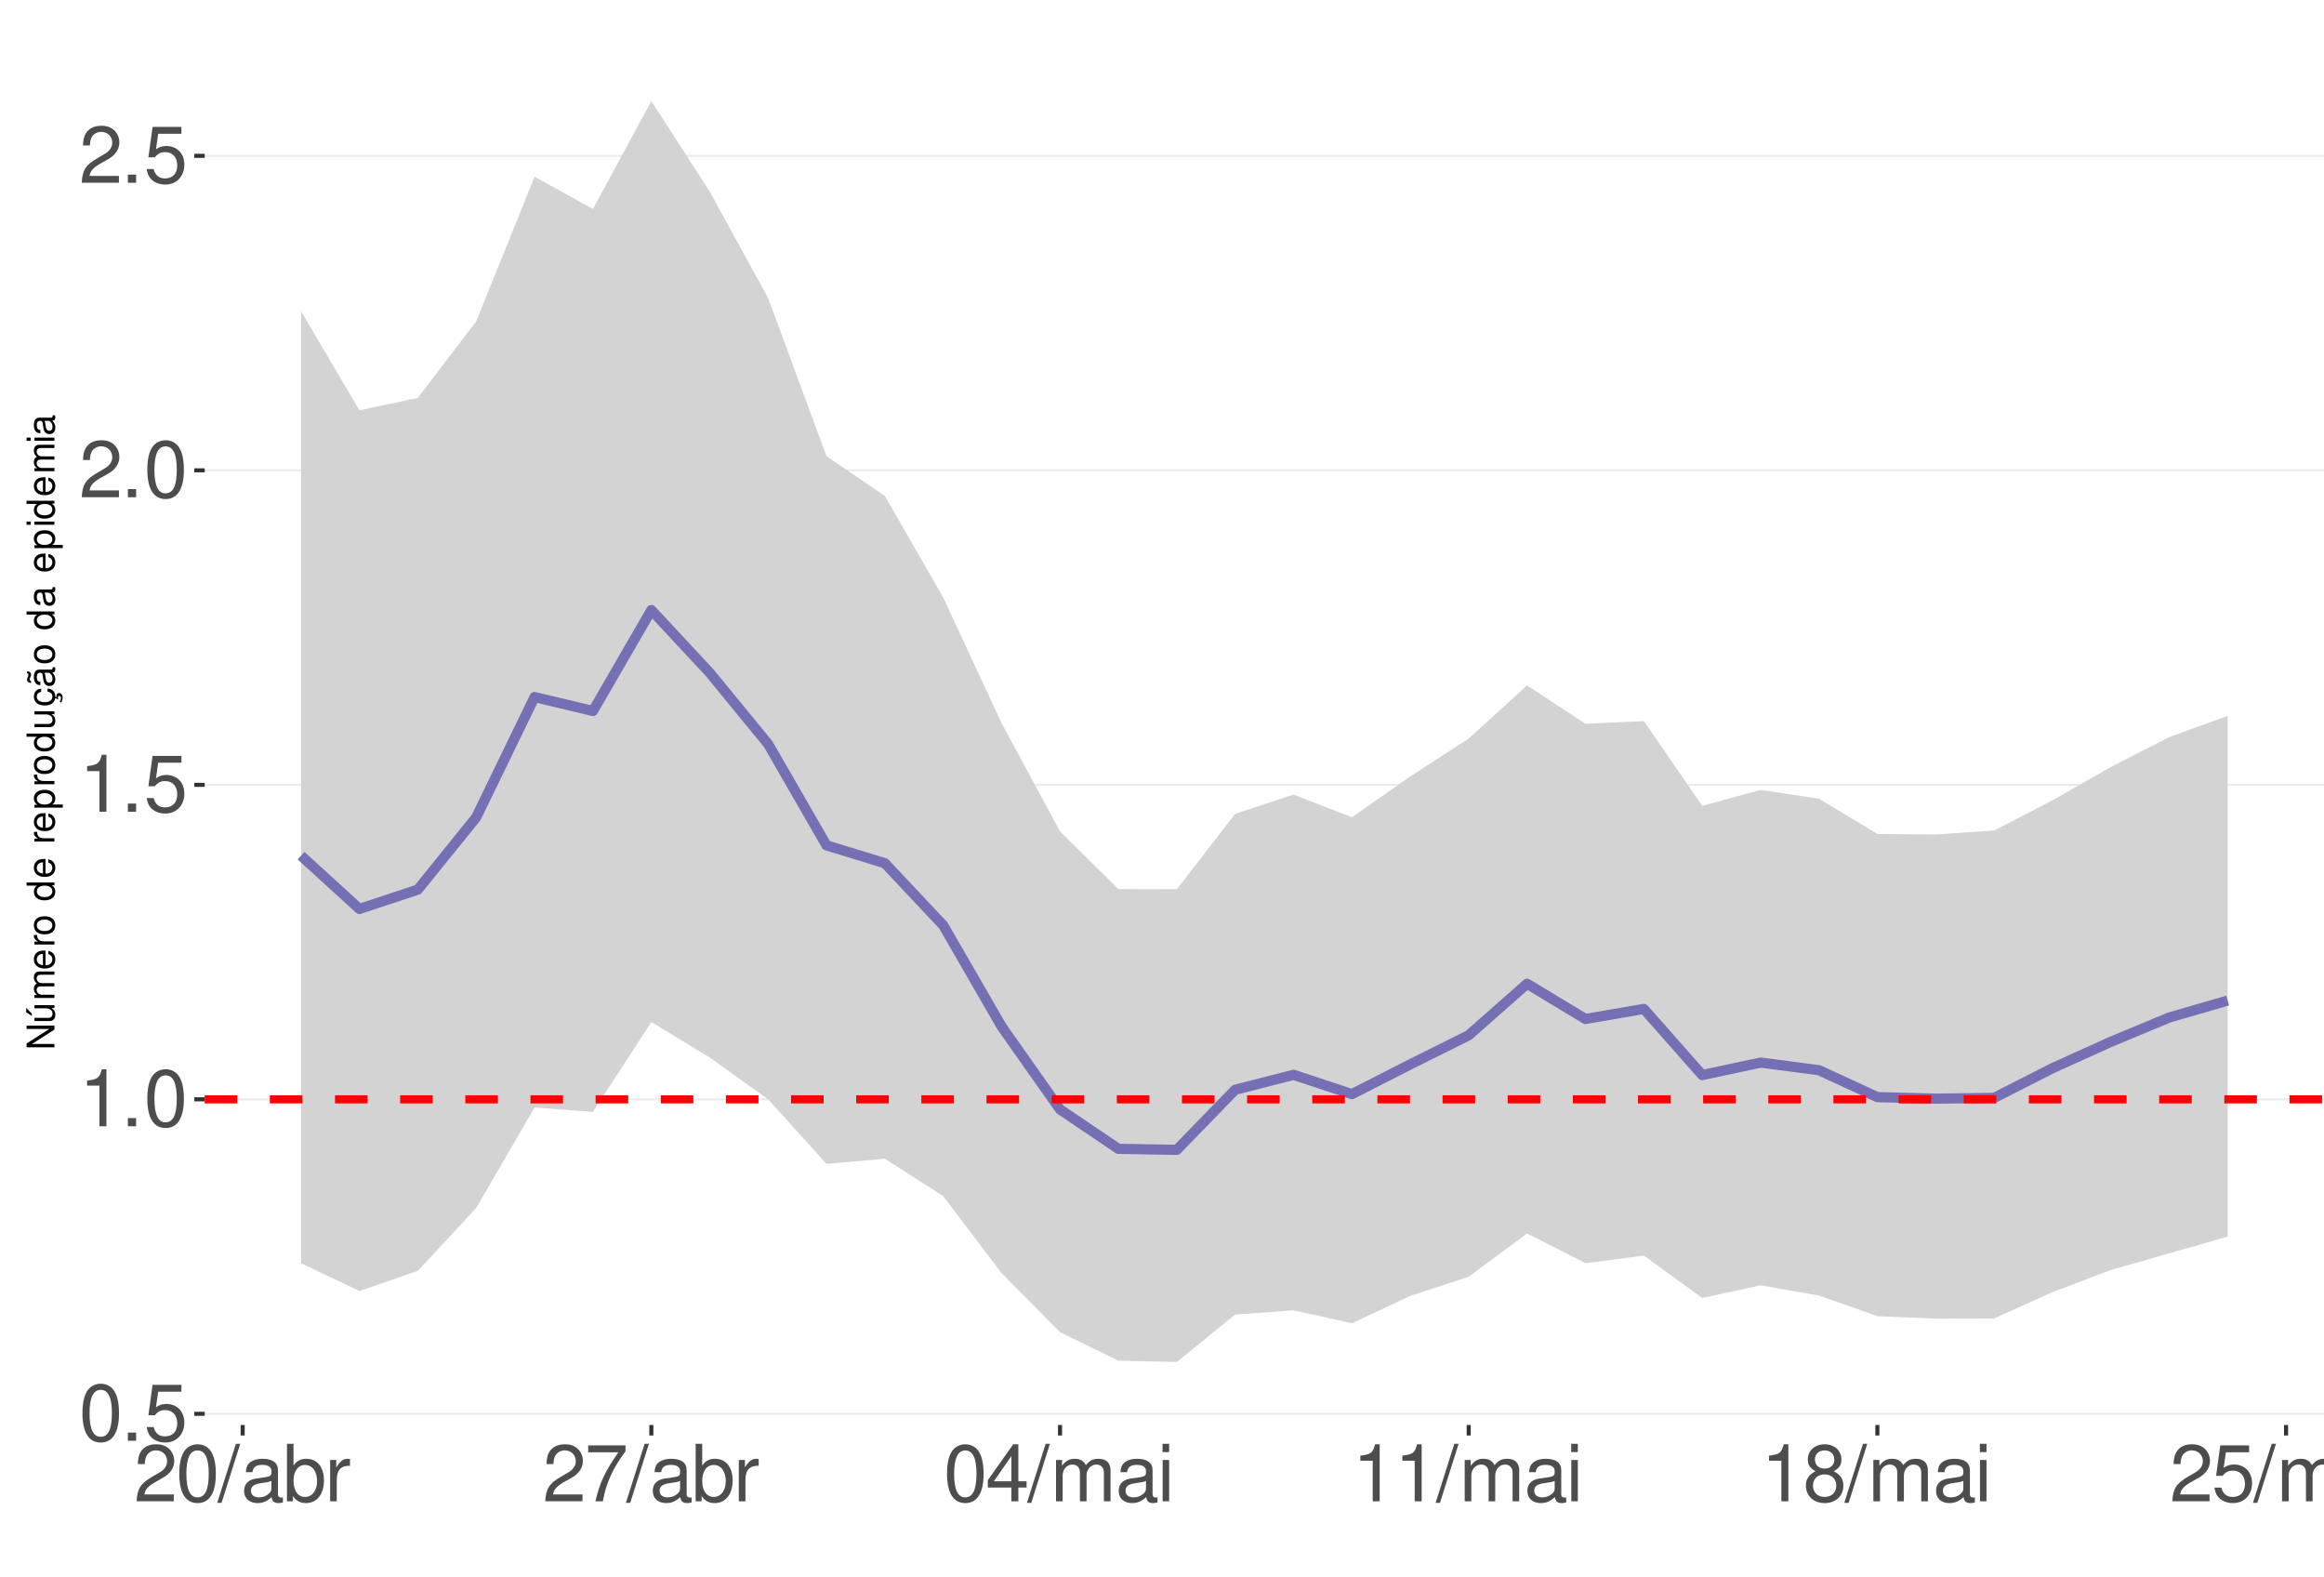
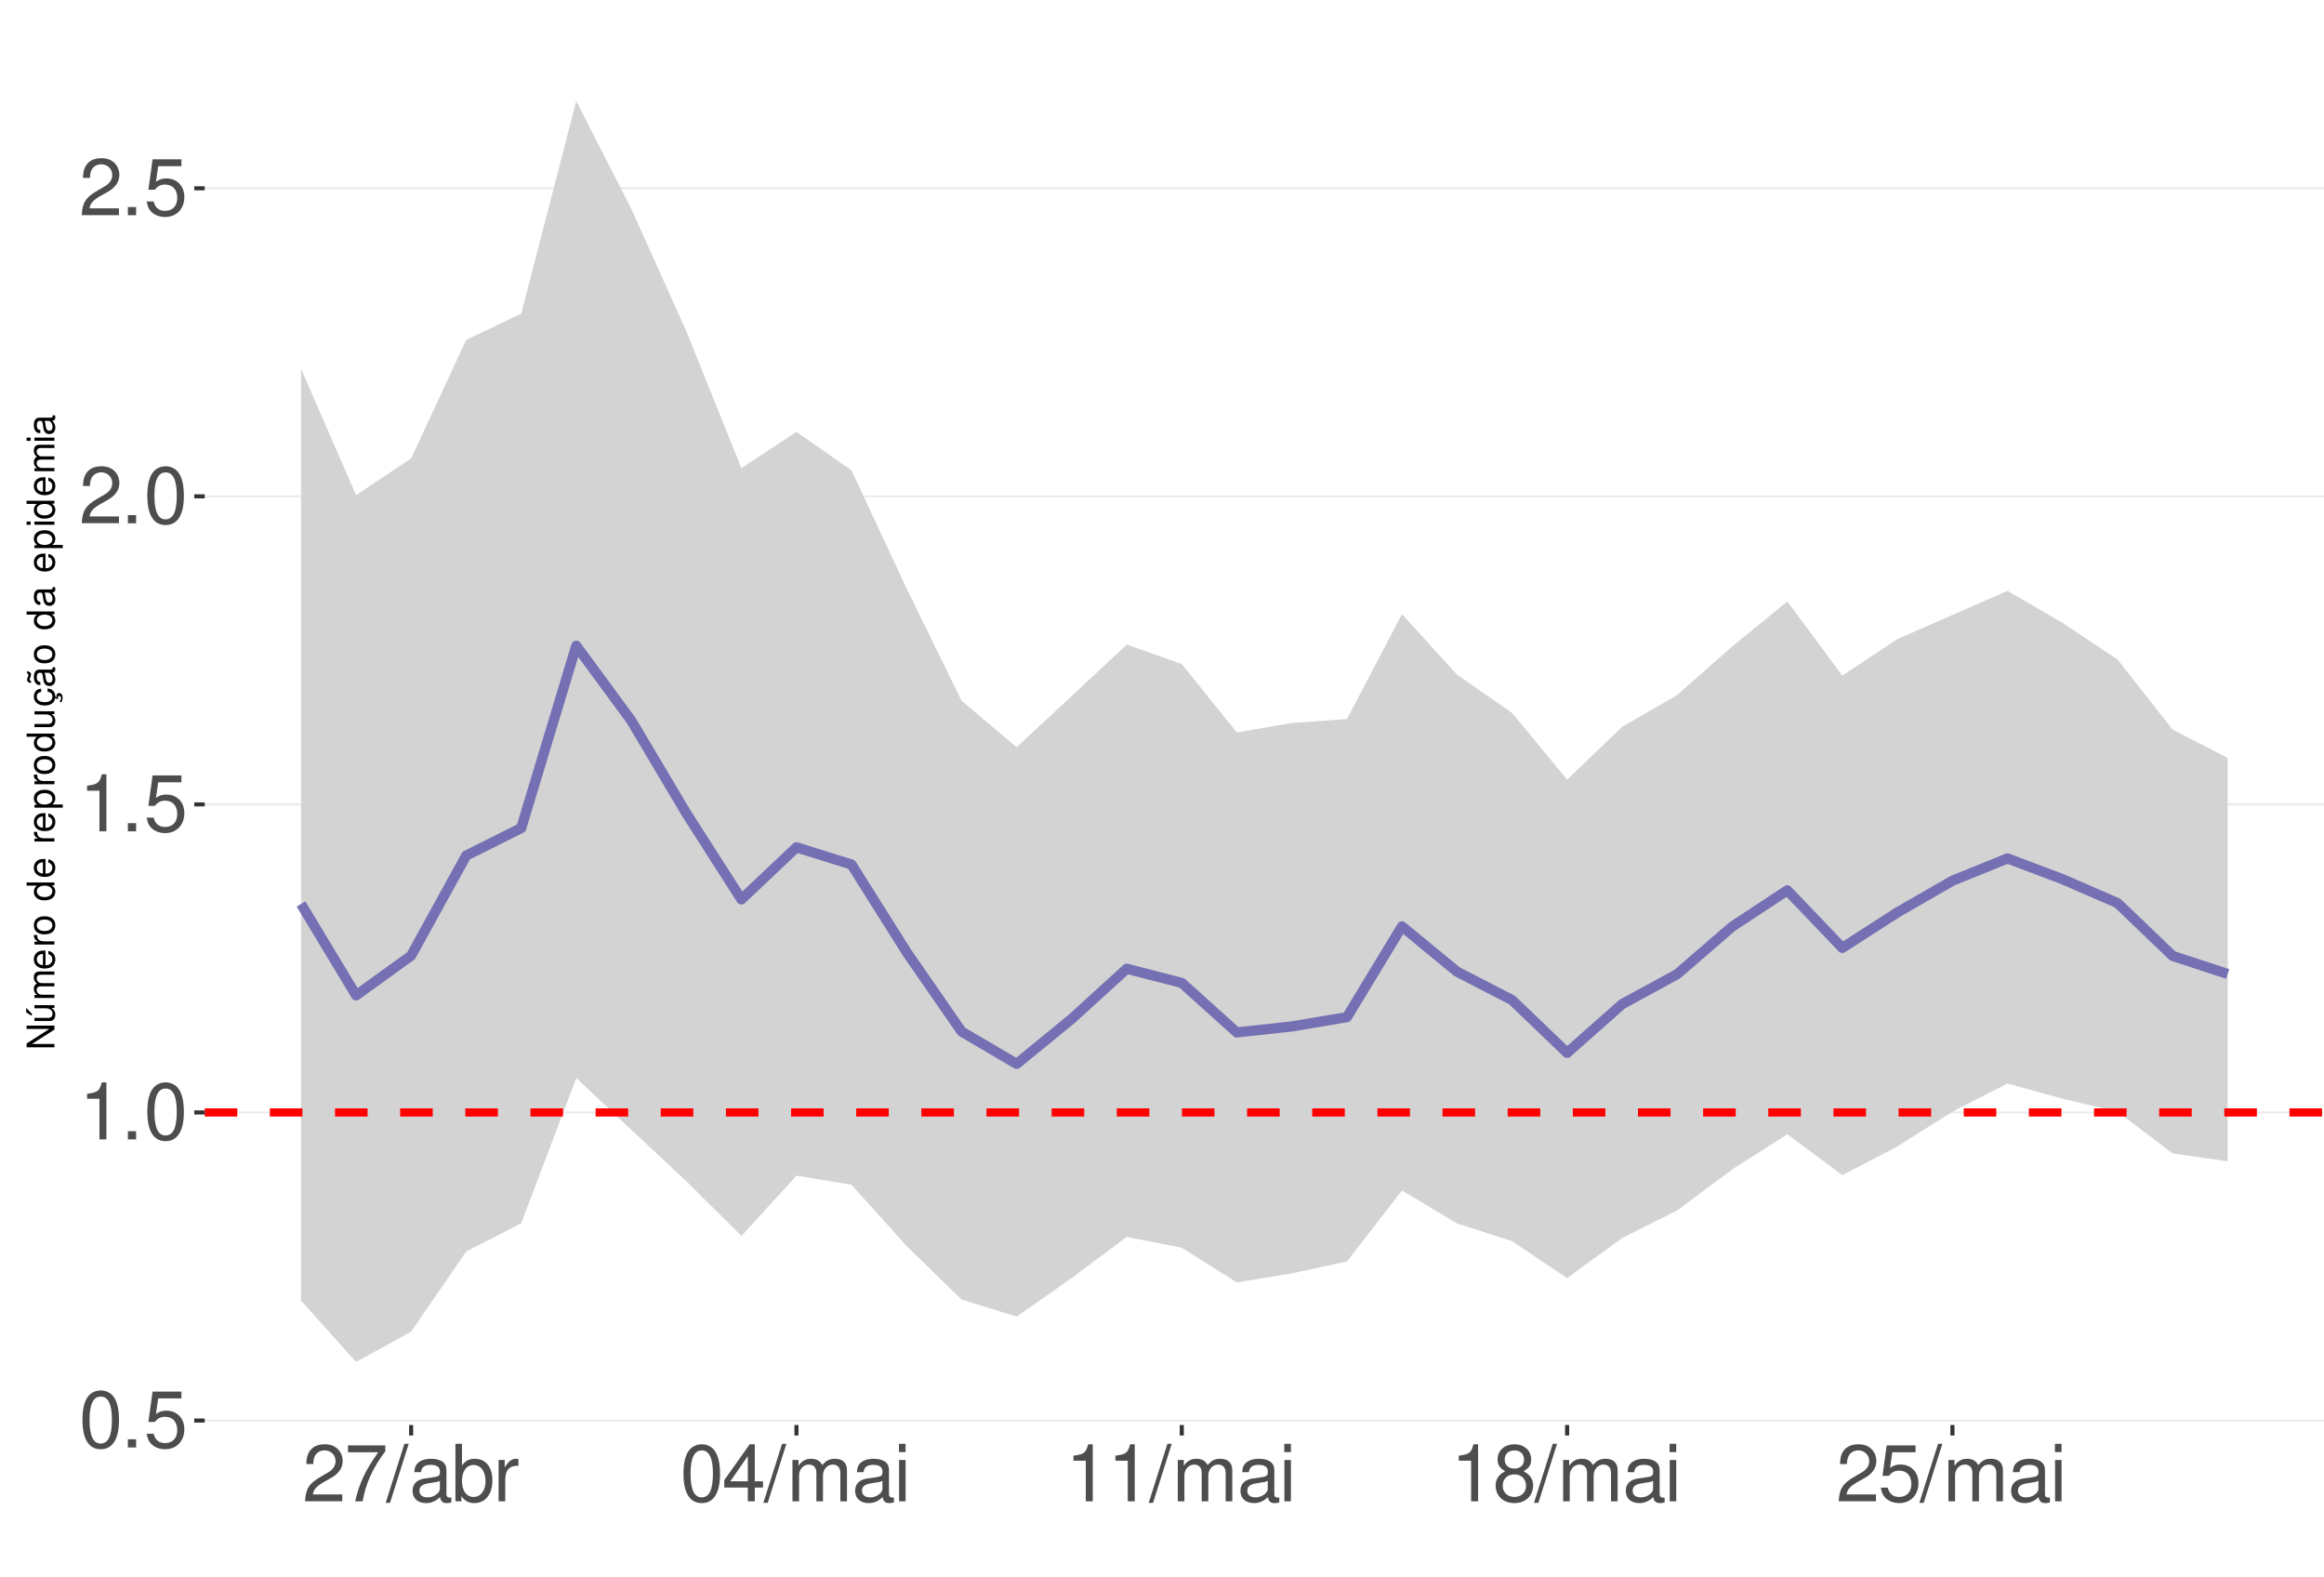
<svg xmlns="http://www.w3.org/2000/svg" xmlns:xlink="http://www.w3.org/1999/xlink" width="609pt" height="413pt" viewBox="0 0 609 413" version="1.1">
  <defs>
    <g>
      <symbol overflow="visible" id="glyph0-0">
        <path style="stroke:none;" d="" />
      </symbol>
      <symbol overflow="visible" id="glyph0-1">
        <path style="stroke:none;" d="M 5.688 -14.938 C 4.312 -14.938 3.078 -14.312 2.312 -13.297 C 1.359 -11.984 0.891 -10 0.891 -7.234 C 0.891 -2.188 2.547 0.469 5.688 0.469 C 8.781 0.469 10.469 -2.188 10.469 -7.109 C 10.469 -10 10.016 -11.938 9.047 -13.297 C 8.281 -14.328 7.062 -14.938 5.688 -14.938 Z M 5.688 -13.328 C 7.641 -13.328 8.609 -11.312 8.609 -7.266 C 8.609 -3.016 7.656 -1.031 5.641 -1.031 C 3.719 -1.031 2.75 -3.094 2.75 -7.203 C 2.75 -11.312 3.719 -13.328 5.688 -13.328 Z M 5.688 -13.328 " />
      </symbol>
      <symbol overflow="visible" id="glyph0-2">
        <path style="stroke:none;" d="M 3.953 -2.141 L 1.797 -2.141 L 1.797 0 L 3.953 0 Z M 3.953 -2.141 " />
      </symbol>
      <symbol overflow="visible" id="glyph0-3">
        <path style="stroke:none;" d="M 9.828 -14.641 L 2.266 -14.641 L 1.172 -6.672 L 2.844 -6.672 C 3.703 -7.688 4.406 -8.031 5.562 -8.031 C 7.516 -8.031 8.734 -6.688 8.734 -4.531 C 8.734 -2.422 7.516 -1.141 5.531 -1.141 C 3.953 -1.141 2.969 -1.938 2.547 -3.594 L 0.719 -3.594 C 0.969 -2.391 1.172 -1.812 1.609 -1.281 C 2.438 -0.172 3.922 0.469 5.578 0.469 C 8.531 0.469 10.594 -1.672 10.594 -4.766 C 10.594 -7.656 8.672 -9.641 5.859 -9.641 C 4.828 -9.641 4 -9.375 3.156 -8.766 L 3.734 -12.844 L 9.828 -12.844 Z M 9.828 -14.641 " />
      </symbol>
      <symbol overflow="visible" id="glyph0-4">
        <path style="stroke:none;" d="M 5.344 -10.641 L 5.344 0 L 7.172 0 L 7.172 -14.938 L 5.969 -14.938 C 5.328 -12.641 4.922 -12.328 2.109 -11.953 L 2.109 -10.641 Z M 5.344 -10.641 " />
      </symbol>
      <symbol overflow="visible" id="glyph0-5">
        <path style="stroke:none;" d="M 10.453 -1.797 L 2.75 -1.797 C 2.938 -3.031 3.594 -3.828 5.391 -4.922 L 7.453 -6.078 C 9.5 -7.203 10.562 -8.734 10.562 -10.578 C 10.562 -11.812 10.062 -12.969 9.188 -13.781 C 8.328 -14.562 7.25 -14.938 5.859 -14.938 C 4 -14.938 2.625 -14.281 1.812 -13 C 1.297 -12.203 1.078 -11.281 1.031 -9.766 L 2.844 -9.766 C 2.906 -10.781 3.031 -11.375 3.281 -11.875 C 3.766 -12.781 4.703 -13.344 5.797 -13.344 C 7.453 -13.344 8.703 -12.141 8.703 -10.531 C 8.703 -9.344 8.016 -8.297 6.719 -7.562 L 4.812 -6.438 C 1.75 -4.688 0.875 -3.281 0.703 -0.016 L 10.453 -0.016 Z M 10.453 -1.797 " />
      </symbol>
      <symbol overflow="visible" id="glyph0-6">
+         <path style="stroke:none;" d="M 10.734 -14.641 L 0.953 -14.641 L 0.953 -12.844 L 8.859 -12.844 C 5.375 -7.875 3.953 -4.812 2.844 0 L 4.797 0 C 5.594 -4.688 7.438 -8.719 10.734 -13.109 Z M 10.734 -14.641 " />
+       </symbol>
+       <symbol overflow="visible" id="glyph0-7">
        <path style="stroke:none;" d="M 4.734 -15.062 L -0.172 0.406 L 0.969 0.406 L 5.859 -15.062 Z M 4.734 -15.062 " />
      </symbol>
-       <symbol overflow="visible" id="glyph0-7">
+       <symbol overflow="visible" id="glyph0-8">
        <path style="stroke:none;" d="M 11.047 -1.016 C 10.859 -0.969 10.781 -0.969 10.672 -0.969 C 10.078 -0.969 9.75 -1.281 9.75 -1.812 L 9.75 -8.188 C 9.75 -10.094 8.344 -11.141 5.688 -11.141 C 4.094 -11.141 2.828 -10.672 2.094 -9.875 C 1.594 -9.312 1.391 -8.703 1.344 -7.625 L 3.078 -7.625 C 3.219 -8.938 4 -9.547 5.625 -9.547 C 7.188 -9.547 8.031 -8.969 8.031 -7.938 L 8.031 -7.484 C 8.016 -6.734 7.641 -6.469 6.234 -6.281 C 3.797 -5.969 3.422 -5.891 2.766 -5.625 C 1.516 -5.078 0.875 -4.125 0.875 -2.734 C 0.875 -0.766 2.234 0.469 4.422 0.469 C 5.781 0.469 6.875 0 8.094 -1.109 C 8.219 0 8.766 0.469 9.875 0.469 C 10.25 0.469 10.469 0.438 11.047 0.297 Z M 8.031 -3.406 C 8.031 -2.828 7.875 -2.484 7.359 -2 C 6.656 -1.359 5.797 -1.031 4.797 -1.031 C 3.453 -1.031 2.672 -1.672 2.672 -2.766 C 2.672 -3.906 3.406 -4.484 5.266 -4.75 C 7.109 -5 7.453 -5.078 8.031 -5.344 Z M 8.031 -3.406 " />
      </symbol>
-       <symbol overflow="visible" id="glyph0-8">
+       <symbol overflow="visible" id="glyph0-9">
        <path style="stroke:none;" d="M 1.109 -15.062 L 1.109 0 L 2.672 0 L 2.672 -1.391 C 3.484 -0.125 4.578 0.469 6.094 0.469 C 8.938 0.469 10.797 -1.859 10.797 -5.453 C 10.797 -8.969 9.047 -11.141 6.172 -11.141 C 4.688 -11.141 3.641 -10.578 2.828 -9.359 L 2.828 -15.062 Z M 5.844 -9.516 C 7.766 -9.516 9 -7.844 9 -5.266 C 9 -2.812 7.719 -1.141 5.844 -1.141 C 4 -1.141 2.828 -2.781 2.828 -5.328 C 2.828 -7.875 4 -9.516 5.844 -9.516 Z M 5.844 -9.516 " />
      </symbol>
-       <symbol overflow="visible" id="glyph0-9">
+       <symbol overflow="visible" id="glyph0-10">
        <path style="stroke:none;" d="M 1.422 -10.828 L 1.422 0 L 3.156 0 L 3.156 -5.625 C 3.188 -8.219 4.25 -9.375 6.625 -9.312 L 6.625 -11.078 C 6.344 -11.109 6.172 -11.141 5.969 -11.141 C 4.859 -11.141 4 -10.469 3.016 -8.859 L 3.016 -10.828 Z M 1.422 -10.828 " />
-       </symbol>
-       <symbol overflow="visible" id="glyph0-10">
-         <path style="stroke:none;" d="M 10.734 -14.641 L 0.953 -14.641 L 0.953 -12.844 L 8.859 -12.844 C 5.375 -7.875 3.953 -4.812 2.844 0 L 4.797 0 C 5.594 -4.688 7.438 -8.719 10.734 -13.109 Z M 10.734 -14.641 " />
      </symbol>
      <symbol overflow="visible" id="glyph0-11">
        <path style="stroke:none;" d="M 6.75 -3.609 L 6.75 0 L 8.578 0 L 8.578 -3.609 L 10.734 -3.609 L 10.734 -5.25 L 8.578 -5.25 L 8.578 -14.938 L 7.234 -14.938 L 0.578 -5.531 L 0.578 -3.609 Z M 6.75 -5.25 L 2.172 -5.25 L 6.75 -11.844 Z M 6.75 -5.25 " />
      </symbol>
      <symbol overflow="visible" id="glyph0-12">
        <path style="stroke:none;" d="M 1.453 -10.828 L 1.453 0 L 3.188 0 L 3.188 -6.797 C 3.188 -8.359 4.312 -9.625 5.719 -9.625 C 7 -9.625 7.719 -8.844 7.719 -7.453 L 7.719 0 L 9.453 0 L 9.453 -6.797 C 9.453 -8.359 10.594 -9.625 12 -9.625 C 13.266 -9.625 14 -8.812 14 -7.453 L 14 0 L 15.734 0 L 15.734 -8.125 C 15.734 -10.062 14.625 -11.141 12.594 -11.141 C 11.156 -11.141 10.281 -10.703 9.281 -9.484 C 8.641 -10.641 7.766 -11.141 6.359 -11.141 C 4.922 -11.141 3.953 -10.594 3.031 -9.297 L 3.031 -10.828 Z M 1.453 -10.828 " />
      </symbol>
      <symbol overflow="visible" id="glyph0-13">
        <path style="stroke:none;" d="M 3.094 -10.828 L 1.391 -10.828 L 1.391 0 L 3.094 0 Z M 3.094 -15.062 L 1.359 -15.062 L 1.359 -12.891 L 3.094 -12.891 Z M 3.094 -15.062 " />
      </symbol>
      <symbol overflow="visible" id="glyph0-14">
        <path style="stroke:none;" d="M 8.078 -7.875 C 9.609 -8.797 10.078 -9.547 10.078 -10.953 C 10.078 -13.297 8.281 -14.938 5.688 -14.938 C 3.094 -14.938 1.281 -13.297 1.281 -10.969 C 1.281 -9.547 1.75 -8.812 3.266 -7.875 C 1.594 -7.016 0.766 -5.797 0.766 -4.156 C 0.766 -1.422 2.766 0.469 5.688 0.469 C 8.578 0.469 10.594 -1.422 10.594 -4.156 C 10.594 -5.797 9.766 -7.016 8.078 -7.875 Z M 5.688 -13.328 C 7.234 -13.328 8.219 -12.391 8.219 -10.906 C 8.219 -9.5 7.203 -8.578 5.688 -8.578 C 4.125 -8.578 3.141 -9.5 3.141 -10.953 C 3.141 -12.391 4.125 -13.328 5.688 -13.328 Z M 5.688 -7.047 C 7.5 -7.047 8.734 -5.844 8.734 -4.109 C 8.734 -2.312 7.516 -1.141 5.641 -1.141 C 3.859 -1.141 2.625 -2.359 2.625 -4.094 C 2.625 -5.859 3.844 -7.047 5.688 -7.047 Z M 5.688 -7.047 " />
      </symbol>
      <symbol overflow="visible" id="glyph1-0">
        <path style="stroke:none;" d="" />
      </symbol>
      <symbol overflow="visible" id="glyph1-1">
        <path style="stroke:none;" d="M -7.297 -6.453 L -7.297 -5.578 L -1.328 -5.578 L -7.297 -1.766 L -7.297 -0.766 L 0 -0.766 L 0 -1.641 L -5.906 -1.641 L 0 -5.406 L 0 -6.453 Z M -7.297 -6.453 " />
      </symbol>
      <symbol overflow="visible" id="glyph1-2">
        <path style="stroke:none;" d="M 0 -4.812 L -5.234 -4.812 L -5.234 -3.984 L -2.266 -3.984 C -1.203 -3.984 -0.5 -3.438 -0.5 -2.562 C -0.5 -1.906 -0.906 -1.484 -1.531 -1.484 L -5.234 -1.484 L -5.234 -0.656 L -1.203 -0.656 C -0.328 -0.656 0.234 -1.297 0.234 -2.312 C 0.234 -3.094 -0.047 -3.578 -0.734 -4.062 L 0 -4.062 Z M -7.406 -2.953 L -5.922 -2 L -5.922 -2.594 L -7.406 -4.094 Z M -7.406 -2.953 " />
      </symbol>
      <symbol overflow="visible" id="glyph1-3">
        <path style="stroke:none;" d="M -5.234 -0.703 L 0 -0.703 L 0 -1.547 L -3.297 -1.547 C -4.047 -1.547 -4.656 -2.094 -4.656 -2.766 C -4.656 -3.391 -4.281 -3.734 -3.609 -3.734 L 0 -3.734 L 0 -4.578 L -3.297 -4.578 C -4.047 -4.578 -4.656 -5.125 -4.656 -5.812 C -4.656 -6.422 -4.266 -6.781 -3.609 -6.781 L 0 -6.781 L 0 -7.625 L -3.938 -7.625 C -4.875 -7.625 -5.391 -7.078 -5.391 -6.094 C -5.391 -5.406 -5.188 -4.984 -4.594 -4.484 C -5.156 -4.188 -5.391 -3.766 -5.391 -3.078 C -5.391 -2.375 -5.125 -1.906 -4.5 -1.469 L -5.234 -1.469 Z M -5.234 -0.703 " />
      </symbol>
      <symbol overflow="visible" id="glyph1-4">
        <path style="stroke:none;" d="M -2.344 -5.125 C -3.141 -5.125 -3.625 -5.062 -4.016 -4.922 C -4.875 -4.578 -5.391 -3.781 -5.391 -2.797 C -5.391 -1.344 -4.281 -0.406 -2.547 -0.406 C -0.812 -0.406 0.234 -1.297 0.234 -2.781 C 0.234 -3.984 -0.453 -4.812 -1.594 -5.016 L -1.594 -4.188 C -0.906 -3.953 -0.547 -3.484 -0.547 -2.812 C -0.547 -2.281 -0.781 -1.828 -1.219 -1.547 C -1.516 -1.344 -1.812 -1.281 -2.344 -1.266 Z M -3.016 -1.297 C -3.984 -1.359 -4.625 -1.953 -4.625 -2.797 C -4.625 -3.641 -3.953 -4.234 -3.016 -4.234 Z M -3.016 -1.297 " />
      </symbol>
      <symbol overflow="visible" id="glyph1-5">
        <path style="stroke:none;" d="M -5.234 -0.688 L 0 -0.688 L 0 -1.531 L -2.719 -1.531 C -3.984 -1.547 -4.547 -2.062 -4.516 -3.203 L -5.359 -3.203 C -5.375 -3.062 -5.391 -2.984 -5.391 -2.891 C -5.391 -2.344 -5.062 -1.938 -4.297 -1.453 L -5.234 -1.453 Z M -5.234 -0.688 " />
      </symbol>
      <symbol overflow="visible" id="glyph1-6">
        <path style="stroke:none;" d="M -5.391 -2.719 C -5.391 -1.234 -4.344 -0.359 -2.578 -0.359 C -0.812 -0.359 0.234 -1.234 0.234 -2.734 C 0.234 -4.203 -0.812 -5.094 -2.547 -5.094 C -4.359 -5.094 -5.391 -4.234 -5.391 -2.719 Z M -4.625 -2.734 C -4.625 -3.672 -3.844 -4.234 -2.547 -4.234 C -1.312 -4.234 -0.547 -3.656 -0.547 -2.734 C -0.547 -1.797 -1.312 -1.234 -2.578 -1.234 C -3.844 -1.234 -4.625 -1.797 -4.625 -2.734 Z M -4.625 -2.734 " />
      </symbol>
      <symbol overflow="visible" id="glyph1-7">
        <path style="stroke:none;" d="" />
      </symbol>
      <symbol overflow="visible" id="glyph1-8">
        <path style="stroke:none;" d="M -7.297 -4.953 L -7.297 -4.125 L -4.578 -4.125 C -5.109 -3.766 -5.391 -3.203 -5.391 -2.516 C -5.391 -1.156 -4.297 -0.266 -2.625 -0.266 C -0.859 -0.266 0.234 -1.125 0.234 -2.547 C 0.234 -3.266 -0.047 -3.766 -0.688 -4.203 L 0 -4.203 L 0 -4.953 Z M -4.609 -2.656 C -4.609 -3.547 -3.812 -4.125 -2.562 -4.125 C -1.344 -4.125 -0.547 -3.547 -0.547 -2.656 C -0.547 -1.734 -1.359 -1.125 -2.578 -1.125 C -3.797 -1.125 -4.609 -1.734 -4.609 -2.656 Z M -4.609 -2.656 " />
      </symbol>
      <symbol overflow="visible" id="glyph1-9">
        <path style="stroke:none;" d="M 2.188 -0.547 L 2.188 -1.375 L -0.547 -1.375 C -0.016 -1.812 0.234 -2.312 0.234 -2.984 C 0.234 -4.344 -0.859 -5.234 -2.531 -5.234 C -4.297 -5.234 -5.391 -4.375 -5.391 -2.984 C -5.391 -2.266 -5.062 -1.703 -4.453 -1.312 L -5.234 -1.312 L -5.234 -0.547 Z M -4.609 -2.844 C -4.609 -3.766 -3.797 -4.359 -2.547 -4.359 C -1.359 -4.359 -0.547 -3.75 -0.547 -2.844 C -0.547 -1.953 -1.344 -1.375 -2.578 -1.375 C -3.812 -1.375 -4.609 -1.953 -4.609 -2.844 Z M -4.609 -2.844 " />
      </symbol>
      <symbol overflow="visible" id="glyph1-10">
        <path style="stroke:none;" d="M 0 -4.812 L -5.234 -4.812 L -5.234 -3.984 L -2.266 -3.984 C -1.203 -3.984 -0.5 -3.438 -0.5 -2.562 C -0.5 -1.906 -0.906 -1.484 -1.531 -1.484 L -5.234 -1.484 L -5.234 -0.656 L -1.203 -0.656 C -0.328 -0.656 0.234 -1.297 0.234 -2.312 C 0.234 -3.094 -0.047 -3.578 -0.734 -4.062 L 0 -4.062 Z M 0 -4.812 " />
      </symbol>
      <symbol overflow="visible" id="glyph1-11">
        <path style="stroke:none;" d="M 0.234 -2.641 C 0.234 -3.875 -0.547 -4.703 -1.797 -4.766 L -1.797 -3.938 C -0.953 -3.797 -0.531 -3.359 -0.531 -2.656 C -0.531 -1.734 -1.281 -1.188 -2.516 -1.188 C -3.844 -1.188 -4.625 -1.719 -4.625 -2.625 C -4.625 -3.328 -4.203 -3.766 -3.484 -3.875 L -3.484 -4.703 C -3.984 -4.672 -4.312 -4.562 -4.609 -4.359 C -5.094 -4 -5.391 -3.375 -5.391 -2.641 C -5.391 -1.219 -4.266 -0.312 -2.531 -0.312 C -1.469 -0.312 -0.625 -0.672 -0.156 -1.312 C 0.047 -1.594 0.125 -1.812 0.203 -2.25 L 0.922 -1.938 L 0.984 -2.062 C 0.938 -2.188 0.906 -2.25 0.906 -2.375 C 0.906 -2.656 1.047 -2.828 1.281 -2.828 C 1.547 -2.828 1.734 -2.594 1.734 -2.297 C 1.734 -2.031 1.672 -1.844 1.438 -1.406 L 1.406 -1.312 L 1.812 -1.094 C 2.078 -1.75 2.141 -1.953 2.141 -2.344 C 2.141 -3.109 1.781 -3.578 1.203 -3.578 C 0.781 -3.578 0.547 -3.297 0.547 -2.797 C 0.547 -2.703 0.547 -2.641 0.562 -2.516 Z M 0.234 -2.641 " />
      </symbol>
      <symbol overflow="visible" id="glyph1-12">
        <path style="stroke:none;" d="M -0.484 -5.344 C -0.469 -5.266 -0.469 -5.219 -0.469 -5.172 C -0.469 -4.875 -0.625 -4.719 -0.875 -4.719 L -3.953 -4.719 C -4.891 -4.719 -5.391 -4.047 -5.391 -2.75 C -5.391 -1.984 -5.172 -1.375 -4.781 -1.016 C -4.516 -0.766 -4.203 -0.672 -3.688 -0.656 L -3.688 -1.484 C -4.328 -1.562 -4.625 -1.938 -4.625 -2.719 C -4.625 -3.484 -4.344 -3.891 -3.844 -3.891 L -3.625 -3.891 C -3.266 -3.875 -3.125 -3.703 -3.047 -3.016 C -2.891 -1.844 -2.844 -1.656 -2.719 -1.344 C -2.453 -0.734 -2 -0.422 -1.312 -0.422 C -0.375 -0.422 0.234 -1.078 0.234 -2.141 C 0.234 -2.797 0 -3.328 -0.547 -3.922 C 0 -3.984 0.234 -4.234 0.234 -4.781 C 0.234 -4.953 0.203 -5.062 0.141 -5.344 Z M -1.656 -3.891 C -1.375 -3.891 -1.203 -3.812 -0.969 -3.562 C -0.656 -3.219 -0.5 -2.812 -0.5 -2.312 C -0.5 -1.672 -0.812 -1.297 -1.344 -1.297 C -1.891 -1.297 -2.172 -1.656 -2.297 -2.547 C -2.422 -3.438 -2.453 -3.609 -2.594 -3.891 Z M -7.172 -3.75 C -6.922 -3.672 -6.812 -3.547 -6.812 -3.375 C -6.812 -3.25 -6.875 -2.984 -6.984 -2.734 C -7.156 -2.312 -7.172 -2.25 -7.172 -2.047 C -7.172 -1.594 -6.797 -1.297 -6.141 -1.188 L -6.141 -1.766 C -6.375 -1.812 -6.5 -1.938 -6.5 -2.094 C -6.5 -2.203 -6.469 -2.344 -6.375 -2.578 C -6.156 -3.156 -6.125 -3.234 -6.125 -3.438 C -6.125 -3.922 -6.484 -4.219 -7.172 -4.312 Z M -7.172 -3.75 " />
      </symbol>
      <symbol overflow="visible" id="glyph1-13">
        <path style="stroke:none;" d="M -0.484 -5.344 C -0.469 -5.266 -0.469 -5.219 -0.469 -5.172 C -0.469 -4.875 -0.625 -4.719 -0.875 -4.719 L -3.953 -4.719 C -4.891 -4.719 -5.391 -4.047 -5.391 -2.75 C -5.391 -1.984 -5.172 -1.375 -4.781 -1.016 C -4.516 -0.766 -4.203 -0.672 -3.688 -0.656 L -3.688 -1.484 C -4.328 -1.562 -4.625 -1.938 -4.625 -2.719 C -4.625 -3.484 -4.344 -3.891 -3.844 -3.891 L -3.625 -3.891 C -3.266 -3.875 -3.125 -3.703 -3.047 -3.016 C -2.891 -1.844 -2.844 -1.656 -2.719 -1.344 C -2.453 -0.734 -2 -0.422 -1.312 -0.422 C -0.375 -0.422 0.234 -1.078 0.234 -2.141 C 0.234 -2.797 0 -3.328 -0.547 -3.922 C 0 -3.984 0.234 -4.234 0.234 -4.781 C 0.234 -4.953 0.203 -5.062 0.141 -5.344 Z M -1.656 -3.891 C -1.375 -3.891 -1.203 -3.812 -0.969 -3.562 C -0.656 -3.219 -0.5 -2.812 -0.5 -2.312 C -0.5 -1.672 -0.812 -1.297 -1.344 -1.297 C -1.891 -1.297 -2.172 -1.656 -2.297 -2.547 C -2.422 -3.438 -2.453 -3.609 -2.594 -3.891 Z M -1.656 -3.891 " />
      </symbol>
      <symbol overflow="visible" id="glyph1-14">
        <path style="stroke:none;" d="M -5.234 -1.5 L -5.234 -0.672 L 0 -0.672 L 0 -1.5 Z M -7.297 -1.5 L -7.297 -0.656 L -6.234 -0.656 L -6.234 -1.5 Z M -7.297 -1.5 " />
      </symbol>
    </g>
    <clipPath id="clip1">
      <path d="M 53.645 9.961 L 609 9.961 L 609 373.328 L 53.645 373.328 Z M 53.645 9.961 " />
    </clipPath>
    <clipPath id="clip2">
-       <path d="M 53.645 370 L 609 370 L 609 371 L 53.645 371 Z M 53.645 370 " />
+       <path d="M 53.645 371 L 609 371 L 609 373 L 53.645 373 Z M 53.645 371 " />
    </clipPath>
    <clipPath id="clip3">
-       <path d="M 53.645 287 L 609 287 L 609 289 L 53.645 289 Z M 53.645 287 " />
+       <path d="M 53.645 291 L 609 291 L 609 292 L 53.645 292 Z M 53.645 291 " />
    </clipPath>
    <clipPath id="clip4">
-       <path d="M 53.645 205 L 609 205 L 609 206 L 53.645 206 Z M 53.645 205 " />
+       <path d="M 53.645 210 L 609 210 L 609 212 L 53.645 212 Z M 53.645 210 " />
    </clipPath>
    <clipPath id="clip5">
-       <path d="M 53.645 122 L 609 122 L 609 124 L 53.645 124 Z M 53.645 122 " />
+       <path d="M 53.645 129 L 609 129 L 609 131 L 53.645 131 Z M 53.645 129 " />
    </clipPath>
    <clipPath id="clip6">
-       <path d="M 53.645 40 L 609 40 L 609 42 L 53.645 42 Z M 53.645 40 " />
+       <path d="M 53.645 49 L 609 49 L 609 50 L 53.645 50 Z M 53.645 49 " />
    </clipPath>
    <clipPath id="clip7">
-       <path d="M 53.645 286 L 609 286 L 609 290 L 53.645 290 Z M 53.645 286 " />
+       <path d="M 53.645 290 L 609 290 L 609 293 L 53.645 293 Z M 53.645 290 " />
    </clipPath>
  </defs>
  <g id="surface73">
    <rect x="0" y="0" width="609" height="413" style="fill:rgb(100%,100%,100%);fill-opacity:1;stroke:none;" />
    <rect x="0" y="0" width="609" height="413" style="fill:rgb(100%,100%,100%);fill-opacity:1;stroke:none;" />
    <path style="fill:none;stroke-width:1.067;stroke-linecap:round;stroke-linejoin:round;stroke:rgb(100%,100%,100%);stroke-opacity:1;stroke-miterlimit:10;" d="M 0 413 L 609 413 L 609 0 L 0 0 Z M 0 413 " />
    <g clip-path="url(#clip1)" clip-rule="nonzero">
      <path style=" stroke:none;fill-rule:nonzero;fill:rgb(100%,100%,100%);fill-opacity:1;" d="M 53.645 373.328 L 609 373.328 L 609 9.961 L 53.645 9.961 Z M 53.645 373.328 " />
    </g>
    <g clip-path="url(#clip2)" clip-rule="nonzero">
-       <path style="fill:none;stroke-width:0.533;stroke-linecap:butt;stroke-linejoin:round;stroke:rgb(92.157%,92.157%,92.157%);stroke-opacity:1;stroke-miterlimit:10;" d="M 53.645 370.395 L 609 370.395 " />
+       <path style="fill:none;stroke-width:0.533;stroke-linecap:butt;stroke-linejoin:round;stroke:rgb(92.157%,92.157%,92.157%);stroke-opacity:1;stroke-miterlimit:10;" d="M 53.645 372.152 L 609 372.152 " />
    </g>
    <g clip-path="url(#clip3)" clip-rule="nonzero">
-       <path style="fill:none;stroke-width:0.533;stroke-linecap:butt;stroke-linejoin:round;stroke:rgb(92.157%,92.157%,92.157%);stroke-opacity:1;stroke-miterlimit:10;" d="M 53.645 288.004 L 609 288.004 " />
+       <path style="fill:none;stroke-width:0.533;stroke-linecap:butt;stroke-linejoin:round;stroke:rgb(92.157%,92.157%,92.157%);stroke-opacity:1;stroke-miterlimit:10;" d="M 53.645 291.445 L 609 291.445 " />
    </g>
    <g clip-path="url(#clip4)" clip-rule="nonzero">
-       <path style="fill:none;stroke-width:0.533;stroke-linecap:butt;stroke-linejoin:round;stroke:rgb(92.157%,92.157%,92.157%);stroke-opacity:1;stroke-miterlimit:10;" d="M 53.645 205.613 L 609 205.613 " />
+       <path style="fill:none;stroke-width:0.533;stroke-linecap:butt;stroke-linejoin:round;stroke:rgb(92.157%,92.157%,92.157%);stroke-opacity:1;stroke-miterlimit:10;" d="M 53.645 210.738 L 609 210.738 " />
    </g>
    <g clip-path="url(#clip5)" clip-rule="nonzero">
-       <path style="fill:none;stroke-width:0.533;stroke-linecap:butt;stroke-linejoin:round;stroke:rgb(92.157%,92.157%,92.157%);stroke-opacity:1;stroke-miterlimit:10;" d="M 53.645 123.223 L 609 123.223 " />
+       <path style="fill:none;stroke-width:0.533;stroke-linecap:butt;stroke-linejoin:round;stroke:rgb(92.157%,92.157%,92.157%);stroke-opacity:1;stroke-miterlimit:10;" d="M 53.645 130.035 L 609 130.035 " />
    </g>
    <g clip-path="url(#clip6)" clip-rule="nonzero">
-       <path style="fill:none;stroke-width:0.533;stroke-linecap:butt;stroke-linejoin:round;stroke:rgb(92.157%,92.157%,92.157%);stroke-opacity:1;stroke-miterlimit:10;" d="M 53.645 40.832 L 609 40.832 " />
-     </g>
-     <path style=" stroke:none;fill-rule:nonzero;fill:rgb(82.745%,82.745%,82.745%);fill-opacity:1;" d="M 78.887 81.531 L 94.188 107.477 L 109.488 104.25 L 124.785 84.195 L 140.086 46.297 L 155.383 54.742 L 170.684 26.48 L 185.98 50.199 L 201.281 78.07 L 216.578 119.512 L 231.879 129.926 L 247.18 156.559 L 262.477 189.484 L 277.777 217.824 L 293.074 232.926 L 308.375 232.969 L 323.672 213.207 L 338.973 208.176 L 354.27 214.105 L 369.57 203.402 L 384.871 193.488 L 400.168 179.57 L 415.469 189.621 L 430.766 188.906 L 446.066 211.105 L 461.363 206.949 L 476.664 209.246 L 491.961 218.477 L 507.262 218.625 L 522.559 217.582 L 537.859 209.664 L 553.16 200.922 L 568.457 193.102 L 583.758 187.555 L 583.758 323.973 L 568.457 328.332 L 553.16 332.715 L 537.859 338.508 L 522.559 345.426 L 507.262 345.457 L 491.961 344.816 L 476.664 339.402 L 461.363 336.734 L 446.066 340.047 L 430.766 328.941 L 415.469 330.934 L 400.168 323.148 L 384.871 334.48 L 369.57 339.496 L 354.27 346.68 L 338.973 343.281 L 323.672 344.383 L 308.375 356.812 L 293.074 356.48 L 277.777 349.012 L 262.477 333.551 L 247.18 313.383 L 231.879 303.57 L 216.578 304.918 L 201.281 287.98 L 185.98 277.055 L 170.684 267.758 L 155.383 291.289 L 140.086 290.137 L 124.785 316.469 L 109.488 332.941 L 94.188 338.223 L 78.887 330.945 Z M 78.887 81.531 " />
-     <path style="fill:none;stroke-width:2.667;stroke-linecap:butt;stroke-linejoin:round;stroke:rgb(45.882%,43.922%,70.196%);stroke-opacity:1;stroke-miterlimit:10;" d="M 78.887 224.172 L 94.188 238.125 L 109.488 233.07 L 124.785 214.141 L 140.086 182.617 L 155.383 186.266 L 170.684 159.824 L 185.98 176.254 L 201.281 194.922 L 216.578 221.465 L 231.879 226.152 L 247.18 242.43 L 262.477 268.938 L 277.777 290.648 L 293.074 300.977 L 308.375 301.238 L 323.672 285.496 L 338.973 281.586 L 354.27 286.641 L 369.57 278.844 L 384.871 271.215 L 400.168 257.727 L 415.469 266.957 L 430.766 264.316 L 446.066 281.648 L 461.363 278.379 L 476.664 280.371 L 491.961 287.426 L 507.262 287.828 L 522.559 287.625 L 537.859 279.844 L 553.16 272.93 L 568.457 266.562 L 583.758 262.133 " />
+       <path style="fill:none;stroke-width:0.533;stroke-linecap:butt;stroke-linejoin:round;stroke:rgb(92.157%,92.157%,92.157%);stroke-opacity:1;stroke-miterlimit:10;" d="M 53.645 49.328 L 609 49.328 " />
+     </g>
+     <path style=" stroke:none;fill-rule:nonzero;fill:rgb(82.745%,82.745%,82.745%);fill-opacity:1;" d="M 78.887 96.594 L 93.312 129.715 L 107.738 120.098 L 122.164 89.039 L 136.586 82.168 L 151.012 26.48 L 165.438 54.723 L 179.863 86.812 L 194.285 122.633 L 208.711 113.152 L 223.137 123.211 L 237.562 154.16 L 251.984 183.586 L 266.41 195.742 L 280.836 182.34 L 295.262 168.863 L 309.684 173.984 L 324.109 191.875 L 338.535 189.414 L 352.961 188.379 L 367.383 160.891 L 381.809 176.746 L 396.234 186.766 L 410.66 204.262 L 425.082 190.414 L 439.508 182.062 L 453.934 169.352 L 468.359 157.574 L 482.781 176.992 L 497.207 167.43 L 511.633 161.117 L 526.059 154.781 L 540.48 163.176 L 554.906 172.797 L 569.332 191.137 L 583.758 198.574 L 583.758 304.246 L 569.332 302.18 L 554.906 291.246 L 540.48 287.844 L 526.059 283.859 L 511.633 291.238 L 497.207 300.344 L 482.781 307.867 L 468.359 297.172 L 453.934 306.359 L 439.508 317.098 L 425.082 324.332 L 410.66 334.828 L 396.234 325.156 L 381.809 320.508 L 367.383 311.887 L 352.961 330.48 L 338.535 333.602 L 324.109 335.969 L 309.684 326.891 L 295.262 324.035 L 280.836 334.82 L 266.41 344.926 L 251.984 340.461 L 237.562 326.426 L 223.137 310.391 L 208.711 308 L 194.285 323.805 L 179.863 309.477 L 165.438 295.992 L 151.012 282.414 L 136.586 320.477 L 122.164 327.879 L 107.738 348.867 L 93.312 356.812 L 78.887 340.75 Z M 78.887 96.594 " />
+     <path style="fill:none;stroke-width:2.667;stroke-linecap:butt;stroke-linejoin:round;stroke:rgb(45.882%,43.922%,70.196%);stroke-opacity:1;stroke-miterlimit:10;" d="M 78.887 236.832 L 93.312 260.77 L 107.738 250.359 L 122.164 224.148 L 136.586 216.93 L 151.012 169.172 L 165.438 188.809 L 179.863 213.082 L 194.285 235.633 L 208.711 221.98 L 223.137 226.492 L 237.562 249.414 L 251.984 270.25 L 266.41 278.719 L 280.836 266.93 L 295.262 253.789 L 309.684 257.508 L 324.109 270.48 L 338.535 268.91 L 352.961 266.473 L 367.383 242.699 L 381.809 254.562 L 396.234 261.992 L 410.66 275.828 L 425.082 263.066 L 439.508 255.211 L 453.934 242.746 L 468.359 233.254 L 482.781 248.328 L 497.207 239.039 L 511.633 230.738 L 526.059 224.891 L 540.48 230.324 L 554.906 236.594 L 569.332 250.426 L 583.758 255.168 " />
    <g clip-path="url(#clip7)" clip-rule="nonzero">
-       <path style="fill:none;stroke-width:2.134;stroke-linecap:butt;stroke-linejoin:round;stroke:rgb(100%,0%,0%);stroke-opacity:1;stroke-dasharray:8.536,8.536;stroke-miterlimit:10;" d="M 53.645 288.004 L 609 288.004 " />
-     </g>
-     <g style="fill:rgb(30.196%,30.196%,30.196%);fill-opacity:1;">
-       <use xlink:href="#glyph0-1" x="20.715" y="377.448" />
-       <use xlink:href="#glyph0-2" x="31.715" y="377.448" />
-       <use xlink:href="#glyph0-3" x="37.715" y="377.448" />
-     </g>
-     <g style="fill:rgb(30.196%,30.196%,30.196%);fill-opacity:1;">
-       <use xlink:href="#glyph0-4" x="20.715" y="295.058" />
-       <use xlink:href="#glyph0-2" x="31.715" y="295.058" />
-       <use xlink:href="#glyph0-1" x="37.715" y="295.058" />
-     </g>
-     <g style="fill:rgb(30.196%,30.196%,30.196%);fill-opacity:1;">
-       <use xlink:href="#glyph0-4" x="20.715" y="212.667" />
-       <use xlink:href="#glyph0-2" x="31.715" y="212.667" />
-       <use xlink:href="#glyph0-3" x="37.715" y="212.667" />
-     </g>
-     <g style="fill:rgb(30.196%,30.196%,30.196%);fill-opacity:1;">
-       <use xlink:href="#glyph0-5" x="20.715" y="130.276" />
-       <use xlink:href="#glyph0-2" x="31.715" y="130.276" />
-       <use xlink:href="#glyph0-1" x="37.715" y="130.276" />
-     </g>
-     <g style="fill:rgb(30.196%,30.196%,30.196%);fill-opacity:1;">
-       <use xlink:href="#glyph0-5" x="20.715" y="47.886" />
-       <use xlink:href="#glyph0-2" x="31.715" y="47.886" />
-       <use xlink:href="#glyph0-3" x="37.715" y="47.886" />
-     </g>
-     <path style="fill:none;stroke-width:1.067;stroke-linecap:butt;stroke-linejoin:round;stroke:rgb(20%,20%,20%);stroke-opacity:1;stroke-miterlimit:10;" d="M 50.906 370.395 L 53.645 370.395 " />
-     <path style="fill:none;stroke-width:1.067;stroke-linecap:butt;stroke-linejoin:round;stroke:rgb(20%,20%,20%);stroke-opacity:1;stroke-miterlimit:10;" d="M 50.906 288.004 L 53.645 288.004 " />
-     <path style="fill:none;stroke-width:1.067;stroke-linecap:butt;stroke-linejoin:round;stroke:rgb(20%,20%,20%);stroke-opacity:1;stroke-miterlimit:10;" d="M 50.906 205.613 L 53.645 205.613 " />
-     <path style="fill:none;stroke-width:1.067;stroke-linecap:butt;stroke-linejoin:round;stroke:rgb(20%,20%,20%);stroke-opacity:1;stroke-miterlimit:10;" d="M 50.906 123.223 L 53.645 123.223 " />
-     <path style="fill:none;stroke-width:1.067;stroke-linecap:butt;stroke-linejoin:round;stroke:rgb(20%,20%,20%);stroke-opacity:1;stroke-miterlimit:10;" d="M 50.906 40.832 L 53.645 40.832 " />
-     <path style="fill:none;stroke-width:1.067;stroke-linecap:butt;stroke-linejoin:round;stroke:rgb(20%,20%,20%);stroke-opacity:1;stroke-miterlimit:10;" d="M 63.59 376.07 L 63.59 373.328 " />
-     <path style="fill:none;stroke-width:1.067;stroke-linecap:butt;stroke-linejoin:round;stroke:rgb(20%,20%,20%);stroke-opacity:1;stroke-miterlimit:10;" d="M 170.684 376.07 L 170.684 373.328 " />
-     <path style="fill:none;stroke-width:1.067;stroke-linecap:butt;stroke-linejoin:round;stroke:rgb(20%,20%,20%);stroke-opacity:1;stroke-miterlimit:10;" d="M 277.777 376.07 L 277.777 373.328 " />
-     <path style="fill:none;stroke-width:1.067;stroke-linecap:butt;stroke-linejoin:round;stroke:rgb(20%,20%,20%);stroke-opacity:1;stroke-miterlimit:10;" d="M 384.871 376.07 L 384.871 373.328 " />
-     <path style="fill:none;stroke-width:1.067;stroke-linecap:butt;stroke-linejoin:round;stroke:rgb(20%,20%,20%);stroke-opacity:1;stroke-miterlimit:10;" d="M 491.961 376.07 L 491.961 373.328 " />
-     <path style="fill:none;stroke-width:1.067;stroke-linecap:butt;stroke-linejoin:round;stroke:rgb(20%,20%,20%);stroke-opacity:1;stroke-miterlimit:10;" d="M 599.055 376.07 L 599.055 373.328 " />
-     <g style="fill:rgb(30.196%,30.196%,30.196%);fill-opacity:1;">
-       <use xlink:href="#glyph0-5" x="35.09" y="393.315" />
-       <use xlink:href="#glyph0-1" x="46.09" y="393.315" />
-       <use xlink:href="#glyph0-6" x="57.09" y="393.315" />
-       <use xlink:href="#glyph0-7" x="63.09" y="393.315" />
-       <use xlink:href="#glyph0-8" x="74.09" y="393.315" />
-       <use xlink:href="#glyph0-9" x="85.09" y="393.315" />
-     </g>
-     <g style="fill:rgb(30.196%,30.196%,30.196%);fill-opacity:1;">
-       <use xlink:href="#glyph0-5" x="142.184" y="393.315" />
-       <use xlink:href="#glyph0-10" x="153.184" y="393.315" />
-       <use xlink:href="#glyph0-6" x="164.184" y="393.315" />
-       <use xlink:href="#glyph0-7" x="170.184" y="393.315" />
-       <use xlink:href="#glyph0-8" x="181.184" y="393.315" />
-       <use xlink:href="#glyph0-9" x="192.184" y="393.315" />
-     </g>
-     <g style="fill:rgb(30.196%,30.196%,30.196%);fill-opacity:1;">
-       <use xlink:href="#glyph0-1" x="247.277" y="393.315" />
-       <use xlink:href="#glyph0-11" x="258.277" y="393.315" />
-       <use xlink:href="#glyph0-6" x="269.277" y="393.315" />
-       <use xlink:href="#glyph0-12" x="275.277" y="393.315" />
-       <use xlink:href="#glyph0-7" x="292.277" y="393.315" />
-       <use xlink:href="#glyph0-13" x="303.277" y="393.315" />
-     </g>
-     <g style="fill:rgb(30.196%,30.196%,30.196%);fill-opacity:1;">
-       <use xlink:href="#glyph0-4" x="354.371" y="393.315" />
-       <use xlink:href="#glyph0-4" x="365.371" y="393.315" />
-       <use xlink:href="#glyph0-6" x="376.371" y="393.315" />
-       <use xlink:href="#glyph0-12" x="382.371" y="393.315" />
-       <use xlink:href="#glyph0-7" x="399.371" y="393.315" />
-       <use xlink:href="#glyph0-13" x="410.371" y="393.315" />
-     </g>
-     <g style="fill:rgb(30.196%,30.196%,30.196%);fill-opacity:1;">
-       <use xlink:href="#glyph0-4" x="461.461" y="393.315" />
-       <use xlink:href="#glyph0-14" x="472.461" y="393.315" />
-       <use xlink:href="#glyph0-6" x="483.461" y="393.315" />
-       <use xlink:href="#glyph0-12" x="489.461" y="393.315" />
-       <use xlink:href="#glyph0-7" x="506.461" y="393.315" />
-       <use xlink:href="#glyph0-13" x="517.461" y="393.315" />
-     </g>
-     <g style="fill:rgb(30.196%,30.196%,30.196%);fill-opacity:1;">
-       <use xlink:href="#glyph0-5" x="568.555" y="393.315" />
-       <use xlink:href="#glyph0-3" x="579.555" y="393.315" />
-       <use xlink:href="#glyph0-6" x="590.555" y="393.315" />
-       <use xlink:href="#glyph0-12" x="596.555" y="393.315" />
-       <use xlink:href="#glyph0-7" x="613.555" y="393.315" />
-       <use xlink:href="#glyph0-13" x="624.555" y="393.315" />
+       <path style="fill:none;stroke-width:2.134;stroke-linecap:butt;stroke-linejoin:round;stroke:rgb(100%,0%,0%);stroke-opacity:1;stroke-dasharray:8.536,8.536;stroke-miterlimit:10;" d="M 53.645 291.445 L 609 291.445 " />
+     </g>
+     <g style="fill:rgb(30.196%,30.196%,30.196%);fill-opacity:1;">
+       <use xlink:href="#glyph0-1" x="20.715" y="379.206" />
+       <use xlink:href="#glyph0-2" x="31.715" y="379.206" />
+       <use xlink:href="#glyph0-3" x="37.715" y="379.206" />
+     </g>
+     <g style="fill:rgb(30.196%,30.196%,30.196%);fill-opacity:1;">
+       <use xlink:href="#glyph0-4" x="20.715" y="298.499" />
+       <use xlink:href="#glyph0-2" x="31.715" y="298.499" />
+       <use xlink:href="#glyph0-1" x="37.715" y="298.499" />
+     </g>
+     <g style="fill:rgb(30.196%,30.196%,30.196%);fill-opacity:1;">
+       <use xlink:href="#glyph0-4" x="20.715" y="217.792" />
+       <use xlink:href="#glyph0-2" x="31.715" y="217.792" />
+       <use xlink:href="#glyph0-3" x="37.715" y="217.792" />
+     </g>
+     <g style="fill:rgb(30.196%,30.196%,30.196%);fill-opacity:1;">
+       <use xlink:href="#glyph0-5" x="20.715" y="137.089" />
+       <use xlink:href="#glyph0-2" x="31.715" y="137.089" />
+       <use xlink:href="#glyph0-1" x="37.715" y="137.089" />
+     </g>
+     <g style="fill:rgb(30.196%,30.196%,30.196%);fill-opacity:1;">
+       <use xlink:href="#glyph0-5" x="20.715" y="56.382" />
+       <use xlink:href="#glyph0-2" x="31.715" y="56.382" />
+       <use xlink:href="#glyph0-3" x="37.715" y="56.382" />
+     </g>
+     <path style="fill:none;stroke-width:1.067;stroke-linecap:butt;stroke-linejoin:round;stroke:rgb(20%,20%,20%);stroke-opacity:1;stroke-miterlimit:10;" d="M 50.906 372.152 L 53.645 372.152 " />
+     <path style="fill:none;stroke-width:1.067;stroke-linecap:butt;stroke-linejoin:round;stroke:rgb(20%,20%,20%);stroke-opacity:1;stroke-miterlimit:10;" d="M 50.906 291.445 L 53.645 291.445 " />
+     <path style="fill:none;stroke-width:1.067;stroke-linecap:butt;stroke-linejoin:round;stroke:rgb(20%,20%,20%);stroke-opacity:1;stroke-miterlimit:10;" d="M 50.906 210.738 L 53.645 210.738 " />
+     <path style="fill:none;stroke-width:1.067;stroke-linecap:butt;stroke-linejoin:round;stroke:rgb(20%,20%,20%);stroke-opacity:1;stroke-miterlimit:10;" d="M 50.906 130.035 L 53.645 130.035 " />
+     <path style="fill:none;stroke-width:1.067;stroke-linecap:butt;stroke-linejoin:round;stroke:rgb(20%,20%,20%);stroke-opacity:1;stroke-miterlimit:10;" d="M 50.906 49.328 L 53.645 49.328 " />
+     <path style="fill:none;stroke-width:1.067;stroke-linecap:butt;stroke-linejoin:round;stroke:rgb(20%,20%,20%);stroke-opacity:1;stroke-miterlimit:10;" d="M 107.738 376.07 L 107.738 373.328 " />
+     <path style="fill:none;stroke-width:1.067;stroke-linecap:butt;stroke-linejoin:round;stroke:rgb(20%,20%,20%);stroke-opacity:1;stroke-miterlimit:10;" d="M 208.711 376.07 L 208.711 373.328 " />
+     <path style="fill:none;stroke-width:1.067;stroke-linecap:butt;stroke-linejoin:round;stroke:rgb(20%,20%,20%);stroke-opacity:1;stroke-miterlimit:10;" d="M 309.684 376.07 L 309.684 373.328 " />
+     <path style="fill:none;stroke-width:1.067;stroke-linecap:butt;stroke-linejoin:round;stroke:rgb(20%,20%,20%);stroke-opacity:1;stroke-miterlimit:10;" d="M 410.66 376.07 L 410.66 373.328 " />
+     <path style="fill:none;stroke-width:1.067;stroke-linecap:butt;stroke-linejoin:round;stroke:rgb(20%,20%,20%);stroke-opacity:1;stroke-miterlimit:10;" d="M 511.633 376.07 L 511.633 373.328 " />
+     <g style="fill:rgb(30.196%,30.196%,30.196%);fill-opacity:1;">
+       <use xlink:href="#glyph0-5" x="79.238" y="393.315" />
+       <use xlink:href="#glyph0-6" x="90.238" y="393.315" />
+       <use xlink:href="#glyph0-7" x="101.238" y="393.315" />
+       <use xlink:href="#glyph0-8" x="107.238" y="393.315" />
+       <use xlink:href="#glyph0-9" x="118.238" y="393.315" />
+       <use xlink:href="#glyph0-10" x="129.238" y="393.315" />
+     </g>
+     <g style="fill:rgb(30.196%,30.196%,30.196%);fill-opacity:1;">
+       <use xlink:href="#glyph0-1" x="178.211" y="393.315" />
+       <use xlink:href="#glyph0-11" x="189.211" y="393.315" />
+       <use xlink:href="#glyph0-7" x="200.211" y="393.315" />
+       <use xlink:href="#glyph0-12" x="206.211" y="393.315" />
+       <use xlink:href="#glyph0-8" x="223.211" y="393.315" />
+       <use xlink:href="#glyph0-13" x="234.211" y="393.315" />
+     </g>
+     <g style="fill:rgb(30.196%,30.196%,30.196%);fill-opacity:1;">
+       <use xlink:href="#glyph0-4" x="279.184" y="393.315" />
+       <use xlink:href="#glyph0-4" x="290.184" y="393.315" />
+       <use xlink:href="#glyph0-7" x="301.184" y="393.315" />
+       <use xlink:href="#glyph0-12" x="307.184" y="393.315" />
+       <use xlink:href="#glyph0-8" x="324.184" y="393.315" />
+       <use xlink:href="#glyph0-13" x="335.184" y="393.315" />
+     </g>
+     <g style="fill:rgb(30.196%,30.196%,30.196%);fill-opacity:1;">
+       <use xlink:href="#glyph0-4" x="380.16" y="393.315" />
+       <use xlink:href="#glyph0-14" x="391.16" y="393.315" />
+       <use xlink:href="#glyph0-7" x="402.16" y="393.315" />
+       <use xlink:href="#glyph0-12" x="408.16" y="393.315" />
+       <use xlink:href="#glyph0-8" x="425.16" y="393.315" />
+       <use xlink:href="#glyph0-13" x="436.16" y="393.315" />
+     </g>
+     <g style="fill:rgb(30.196%,30.196%,30.196%);fill-opacity:1;">
+       <use xlink:href="#glyph0-5" x="481.133" y="393.315" />
+       <use xlink:href="#glyph0-3" x="492.133" y="393.315" />
+       <use xlink:href="#glyph0-7" x="503.133" y="393.315" />
+       <use xlink:href="#glyph0-12" x="509.133" y="393.315" />
+       <use xlink:href="#glyph0-8" x="526.133" y="393.315" />
+       <use xlink:href="#glyph0-13" x="537.133" y="393.315" />
    </g>
    <g style="fill:rgb(0%,0%,0%);fill-opacity:1;">
      <use xlink:href="#glyph1-1" x="14.263" y="275.145" />
      <use xlink:href="#glyph1-2" x="14.263" y="268.145" />
      <use xlink:href="#glyph1-3" x="14.263" y="262.145" />
      <use xlink:href="#glyph1-4" x="14.263" y="254.145" />
      <use xlink:href="#glyph1-5" x="14.263" y="248.145" />
      <use xlink:href="#glyph1-6" x="14.263" y="245.145" />
      <use xlink:href="#glyph1-7" x="14.263" y="239.145" />
      <use xlink:href="#glyph1-8" x="14.263" y="236.145" />
      <use xlink:href="#glyph1-4" x="14.263" y="230.145" />
      <use xlink:href="#glyph1-7" x="14.263" y="224.145" />
      <use xlink:href="#glyph1-5" x="14.263" y="221.145" />
      <use xlink:href="#glyph1-4" x="14.263" y="218.145" />
      <use xlink:href="#glyph1-9" x="14.263" y="212.145" />
      <use xlink:href="#glyph1-5" x="14.263" y="206.145" />
      <use xlink:href="#glyph1-6" x="14.263" y="203.145" />
      <use xlink:href="#glyph1-8" x="14.263" y="197.145" />
      <use xlink:href="#glyph1-10" x="14.263" y="191.145" />
      <use xlink:href="#glyph1-11" x="14.263" y="185.145" />
      <use xlink:href="#glyph1-12" x="14.263" y="180.145" />
      <use xlink:href="#glyph1-6" x="14.263" y="174.145" />
      <use xlink:href="#glyph1-7" x="14.263" y="168.145" />
      <use xlink:href="#glyph1-8" x="14.263" y="165.145" />
      <use xlink:href="#glyph1-13" x="14.263" y="159.145" />
      <use xlink:href="#glyph1-7" x="14.263" y="153.145" />
      <use xlink:href="#glyph1-4" x="14.263" y="150.145" />
      <use xlink:href="#glyph1-9" x="14.263" y="144.145" />
      <use xlink:href="#glyph1-14" x="14.263" y="138.145" />
      <use xlink:href="#glyph1-8" x="14.263" y="136.145" />
      <use xlink:href="#glyph1-4" x="14.263" y="130.145" />
      <use xlink:href="#glyph1-3" x="14.263" y="124.145" />
      <use xlink:href="#glyph1-14" x="14.263" y="116.145" />
      <use xlink:href="#glyph1-13" x="14.263" y="114.145" />
    </g>
  </g>
</svg>
